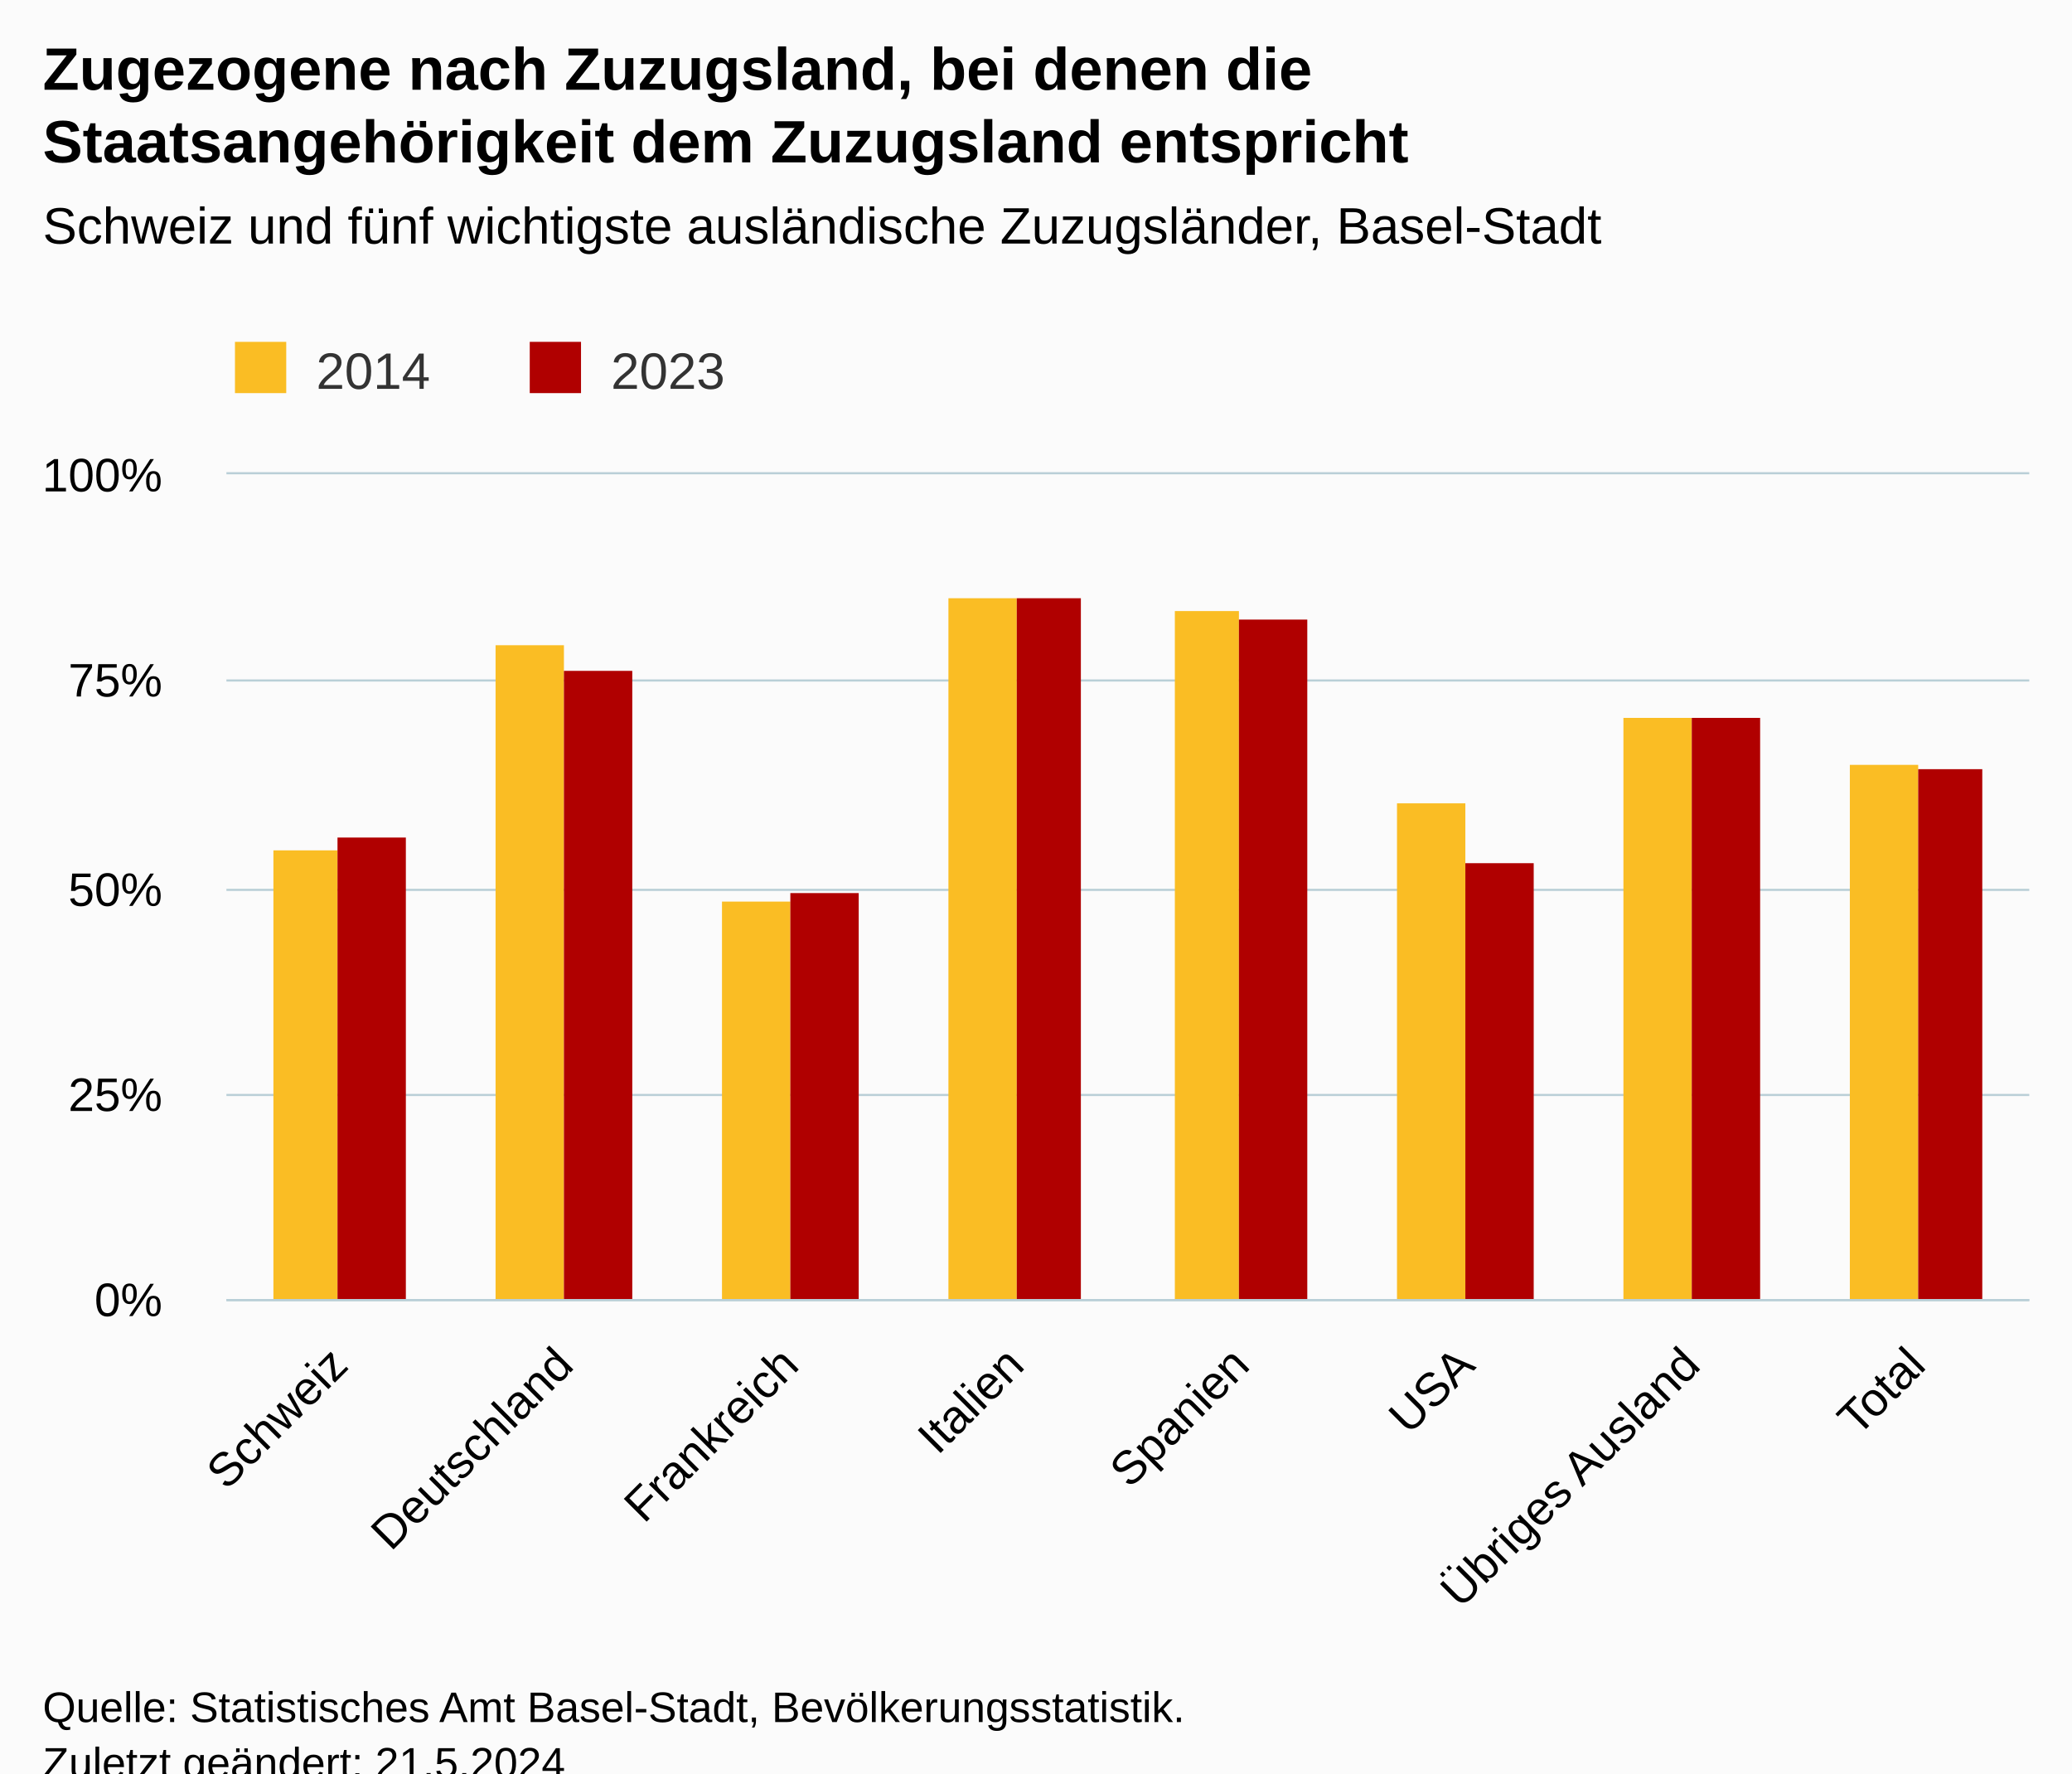
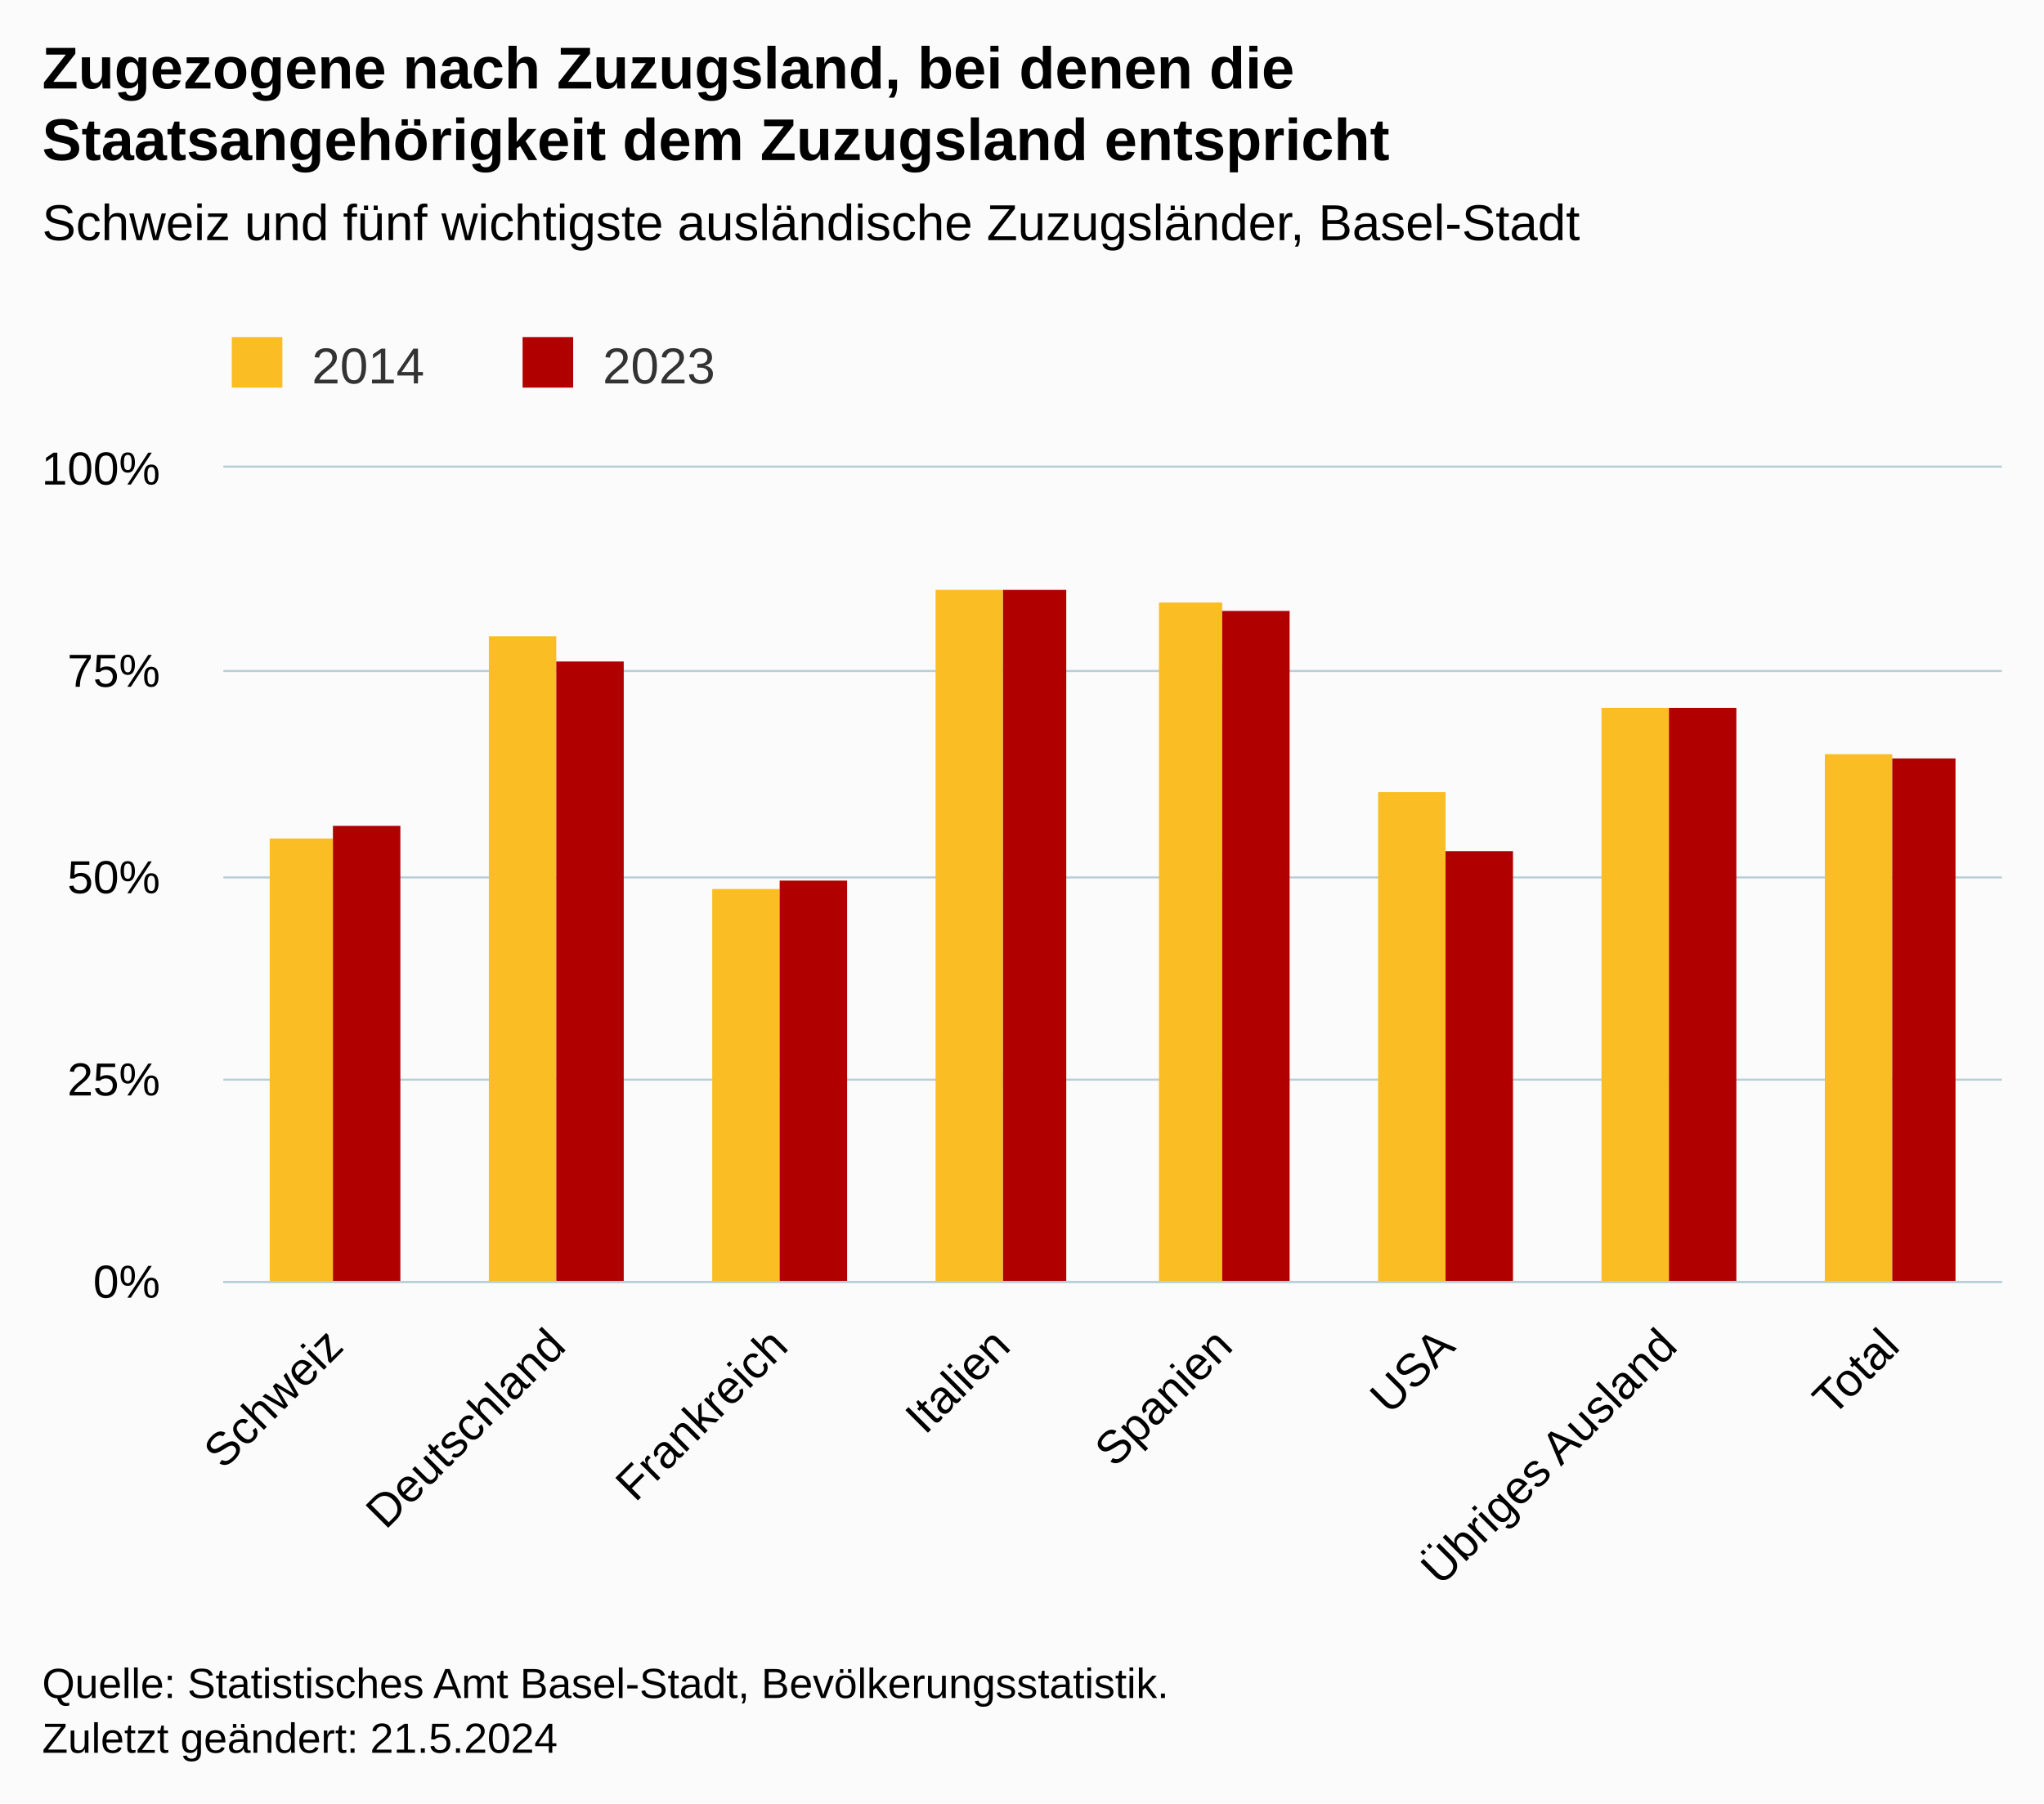
- <svg xmlns="http://www.w3.org/2000/svg" version="1.1" class="highcharts-root" style="font-family:Arial;font-size:12px;" viewBox="0 0 485 415">
+ <svg xmlns="http://www.w3.org/2000/svg" version="1.1" class="highcharts-root" style="font-family:Arial;font-size:12px;" width="485" height="428">
  <defs>
-     <clipPath id="highcharts-zza9ni3-23-">
+     <clipPath id="highcharts-x4ywmfu-23-">
      <rect x="0" y="0" width="422" height="193" fill="none" />
    </clipPath>
-     <clipPath id="highcharts-zza9ni3-32-">
+     <clipPath id="highcharts-x4ywmfu-32-">
      <rect x="0" y="0" width="422" height="193" fill="none" />
    </clipPath>
-     <clipPath id="highcharts-zza9ni3-41-">
+     <clipPath id="highcharts-x4ywmfu-41-">
      <rect x="53" y="111" width="422" height="193" fill="none" />
    </clipPath>
  </defs>
  <rect fill="#fbfbfb" class="highcharts-background" x="0" y="0" width="485" height="428" rx="0" ry="0" />
  <rect fill="none" class="highcharts-plot-background" x="53" y="111" width="422" height="193" />
  <g class="highcharts-pane-group" data-z-index="0" />
  <g class="highcharts-grid highcharts-xaxis-grid" data-z-index="1">
    <path fill="none" data-z-index="1" class="highcharts-grid-line" d="M 105.5 111 L 105.5 304" opacity="1" />
    <path fill="none" data-z-index="1" class="highcharts-grid-line" d="M 158.5 111 L 158.5 304" opacity="1" />
    <path fill="none" data-z-index="1" class="highcharts-grid-line" d="M 210.5 111 L 210.5 304" opacity="1" />
    <path fill="none" data-z-index="1" class="highcharts-grid-line" d="M 263.5 111 L 263.5 304" opacity="1" />
    <path fill="none" data-z-index="1" class="highcharts-grid-line" d="M 316.5 111 L 316.5 304" opacity="1" />
    <path fill="none" data-z-index="1" class="highcharts-grid-line" d="M 369.5 111 L 369.5 304" opacity="1" />
    <path fill="none" data-z-index="1" class="highcharts-grid-line" d="M 421.5 111 L 421.5 304" opacity="1" />
    <path fill="none" data-z-index="1" class="highcharts-grid-line" d="M 474.5 111 L 474.5 304" opacity="1" />
    <path fill="none" data-z-index="1" class="highcharts-grid-line" d="M 52.5 111 L 52.5 304" opacity="1" />
  </g>
  <g class="highcharts-grid highcharts-yaxis-grid" data-z-index="1">
    <path fill="none" stroke="#B9CFD7" stroke-width="0.5" data-z-index="1" class="highcharts-grid-line" d="M 53 304.25 L 475 304.25" opacity="1" />
    <path fill="none" stroke="#B9CFD7" stroke-width="0.5" data-z-index="1" class="highcharts-grid-line" d="M 53 256.25 L 475 256.25" opacity="1" />
    <path fill="none" stroke="#B9CFD7" stroke-width="0.5" data-z-index="1" class="highcharts-grid-line" d="M 53 208.25 L 475 208.25" opacity="1" />
    <path fill="none" stroke="#B9CFD7" stroke-width="0.5" data-z-index="1" class="highcharts-grid-line" d="M 53 159.25 L 475 159.25" opacity="1" />
    <path fill="none" stroke="#B9CFD7" stroke-width="0.5" data-z-index="1" class="highcharts-grid-line" d="M 53 110.75 L 475 110.75" opacity="1" />
  </g>
  <rect fill="none" class="highcharts-plot-border" data-z-index="1" x="53" y="111" width="422" height="193" />
  <g class="highcharts-axis highcharts-xaxis" data-z-index="2">
    <path fill="none" class="highcharts-axis-line" stroke="#B9CFD7" stroke-width="0.5" data-z-index="7" d="M 53 304.25 L 475 304.25" />
  </g>
  <g class="highcharts-axis highcharts-yaxis" data-z-index="2">
    <path fill="none" class="highcharts-axis-line" data-z-index="7" d="M 53 111 L 53 304" />
  </g>
  <g class="highcharts-series-group" data-z-index="3">
-     <g class="highcharts-series highcharts-series-0 highcharts-column-series" data-z-index="0.1" opacity="1" transform="translate(53,111) scale(1 1)" clip-path="url(#highcharts-zza9ni3-32-)">
+     <g class="highcharts-series highcharts-series-0 highcharts-column-series" data-z-index="0.1" opacity="1" transform="translate(53,111) scale(1 1)" clip-path="url(#highcharts-x4ywmfu-32-)">
      <rect x="11" y="88" width="15" height="106" fill="#FABD24" opacity="1" class="highcharts-point" />
      <rect x="63" y="40" width="16" height="154" fill="#FABD24" opacity="1" class="highcharts-point" />
      <rect x="116" y="100" width="16" height="94" fill="#FABD24" opacity="1" class="highcharts-point" />
      <rect x="169" y="29" width="16" height="165" fill="#FABD24" opacity="1" class="highcharts-point" />
      <rect x="222" y="32" width="15" height="162" fill="#FABD24" opacity="1" class="highcharts-point" />
      <rect x="274" y="77" width="16" height="117" fill="#FABD24" opacity="1" class="highcharts-point" />
      <rect x="327" y="57" width="16" height="137" fill="#FABD24" opacity="1" class="highcharts-point" />
      <rect x="380" y="68" width="16" height="126" fill="#FABD24" opacity="1" class="highcharts-point" />
    </g>
    <g class="highcharts-markers highcharts-series-0 highcharts-column-series" data-z-index="0.1" opacity="1" transform="translate(53,111) scale(1 1)" clip-path="none" />
-     <g class="highcharts-series highcharts-series-1 highcharts-column-series" data-z-index="0.1" opacity="1" transform="translate(53,111) scale(1 1)" clip-path="url(#highcharts-zza9ni3-32-)">
+     <g class="highcharts-series highcharts-series-1 highcharts-column-series" data-z-index="0.1" opacity="1" transform="translate(53,111) scale(1 1)" clip-path="url(#highcharts-x4ywmfu-32-)">
      <rect x="26" y="85" width="16" height="109" fill="#B00000" opacity="1" class="highcharts-point" />
      <rect x="79" y="46" width="16" height="148" fill="#B00000" opacity="1" class="highcharts-point" />
      <rect x="132" y="98" width="16" height="96" fill="#B00000" opacity="1" class="highcharts-point" />
      <rect x="185" y="29" width="15" height="165" fill="#B00000" opacity="1" class="highcharts-point" />
      <rect x="237" y="34" width="16" height="160" fill="#B00000" opacity="1" class="highcharts-point" />
      <rect x="290" y="91" width="16" height="103" fill="#B00000" opacity="1" class="highcharts-point" />
      <rect x="343" y="57" width="16" height="137" fill="#B00000" opacity="1" class="highcharts-point" />
      <rect x="396" y="69" width="15" height="125" fill="#B00000" opacity="1" class="highcharts-point" />
    </g>
    <g class="highcharts-markers highcharts-series-1 highcharts-column-series" data-z-index="0.1" opacity="1" transform="translate(53,111) scale(1 1)" clip-path="none" />
  </g>
  <text x="10" text-anchor="start" class="highcharts-title" data-z-index="4" style="color:#000000;font-size:14px;font-weight:bold;fill:#000000;" y="21">
    <tspan>Zugezogene nach Zuzugsland, bei denen die</tspan>
    <tspan dy="17" x="10">Staatsangehörigkeit dem Zuzugsland entspricht</tspan>
  </text>
  <text x="10" text-anchor="start" class="highcharts-subtitle" data-z-index="4" style="color:#000000;font-size:12px;font-weight:normal;fill:#000000;" y="57">
    <tspan>Schweiz und fünf wichtigste ausländische Zuzugsländer, Basel-Stadt</tspan>
  </text>
  <text x="10" text-anchor="start" class="highcharts-caption" data-z-index="4" style="color:#666666;fill:#666666;" y="390" />
  <g class="highcharts-legend" data-z-index="7" transform="translate(45,73)">
    <rect fill="none" class="highcharts-legend-box" rx="0" ry="0" x="0" y="0" width="134" height="26" visibility="visible" />
    <g data-z-index="1">
      <g>
        <g class="highcharts-legend-item highcharts-column-series highcharts-color-undefined highcharts-series-0" data-z-index="1" transform="translate(8,3)">
          <text x="21" style="color:#333333;cursor:pointer;font-size:12px;font-weight:normal;fill:#333333;" text-anchor="start" data-z-index="2" y="15">
            <tspan>2014</tspan>
          </text>
          <rect x="2" y="4" width="12" height="12" fill="#FABD24" class="highcharts-point" data-z-index="3" />
        </g>
        <g class="highcharts-legend-item highcharts-column-series highcharts-color-undefined highcharts-series-1" data-z-index="1" transform="translate(77,3)">
          <text x="21" y="15" style="color:#333333;cursor:pointer;font-size:12px;font-weight:normal;fill:#333333;" text-anchor="start" data-z-index="2">
            <tspan>2023</tspan>
          </text>
          <rect x="2" y="4" width="12" height="12" fill="#B00000" class="highcharts-point" data-z-index="3" />
        </g>
      </g>
    </g>
  </g>
  <g class="highcharts-axis-labels highcharts-xaxis-labels" data-z-index="7">
    <text x="81.968" style="color:#000000;cursor:default;font-size:11px;fill:#000000;" text-anchor="end" transform="translate(0,0) rotate(-45 81.96772 320)" y="320" opacity="1">Schweiz</text>
    <text x="134.718" style="color:#000000;cursor:default;font-size:11px;fill:#000000;" text-anchor="end" transform="translate(0,0) rotate(-45 134.7177 320)" y="320" opacity="1">Deutschland</text>
    <text x="187.468" style="color:#000000;cursor:default;font-size:11px;fill:#000000;" text-anchor="end" transform="translate(0,0) rotate(-45 187.4677 320)" y="320" opacity="1">Frankreich</text>
    <text x="240.218" style="color:#000000;cursor:default;font-size:11px;fill:#000000;" text-anchor="end" transform="translate(0,0) rotate(-45 240.2177 320)" y="320" opacity="1">Italien</text>
    <text x="292.968" style="color:#000000;cursor:default;font-size:11px;fill:#000000;" text-anchor="end" transform="translate(0,0) rotate(-45 292.9677 320)" y="320" opacity="1">Spanien</text>
    <text x="345.718" style="color:#000000;cursor:default;font-size:11px;fill:#000000;" text-anchor="end" transform="translate(0,0) rotate(-45 345.7177 320)" y="320" opacity="1">USA</text>
    <text x="398.468" style="color:#000000;cursor:default;font-size:11px;fill:#000000;" text-anchor="end" transform="translate(0,0) rotate(-45 398.4677 320)" y="320" opacity="1">
      <tspan>Übriges Ausland</tspan>
    </text>
    <text x="451.218" style="color:#000000;cursor:default;font-size:11px;fill:#000000;" text-anchor="end" transform="translate(0,0) rotate(-45 451.2177 320)" y="320" opacity="1">Total</text>
  </g>
  <g class="highcharts-axis-labels highcharts-yaxis-labels" data-z-index="7">
    <text x="38" style="color:#000000;cursor:default;font-size:11px;fill:#000000;" text-anchor="end" transform="translate(0,0)" y="308" opacity="1">0%</text>
    <text x="38" style="color:#000000;cursor:default;font-size:11px;fill:#000000;" text-anchor="end" transform="translate(0,0)" y="260" opacity="1">25%</text>
    <text x="38" style="color:#000000;cursor:default;font-size:11px;fill:#000000;" text-anchor="end" transform="translate(0,0)" y="212" opacity="1">50%</text>
    <text x="38" style="color:#000000;cursor:default;font-size:11px;fill:#000000;" text-anchor="end" transform="translate(0,0)" y="163" opacity="1">75%</text>
    <text x="38" style="color:#000000;cursor:default;font-size:11px;fill:#000000;" text-anchor="end" transform="translate(0,0)" y="115" opacity="1">100%</text>
  </g>
  <text x="10" class="highcharts-credits" text-anchor="start" data-z-index="8" style="cursor:default;color:#000000;font-size:10px;fill:#000000;" y="403">
    <tspan>Quelle: Statistisches Amt Basel-Stadt, Bevölkerungsstatistik.</tspan>
    <tspan x="10" dy="13">Zuletzt geändert: 21.5.2024</tspan>
  </text>
-   <g class="highcharts-control-points" data-z-index="99" clip-path="url(#highcharts-zza9ni3-41-)" />
+   <g class="highcharts-control-points" data-z-index="99" clip-path="url(#highcharts-x4ywmfu-41-)" />
</svg>
